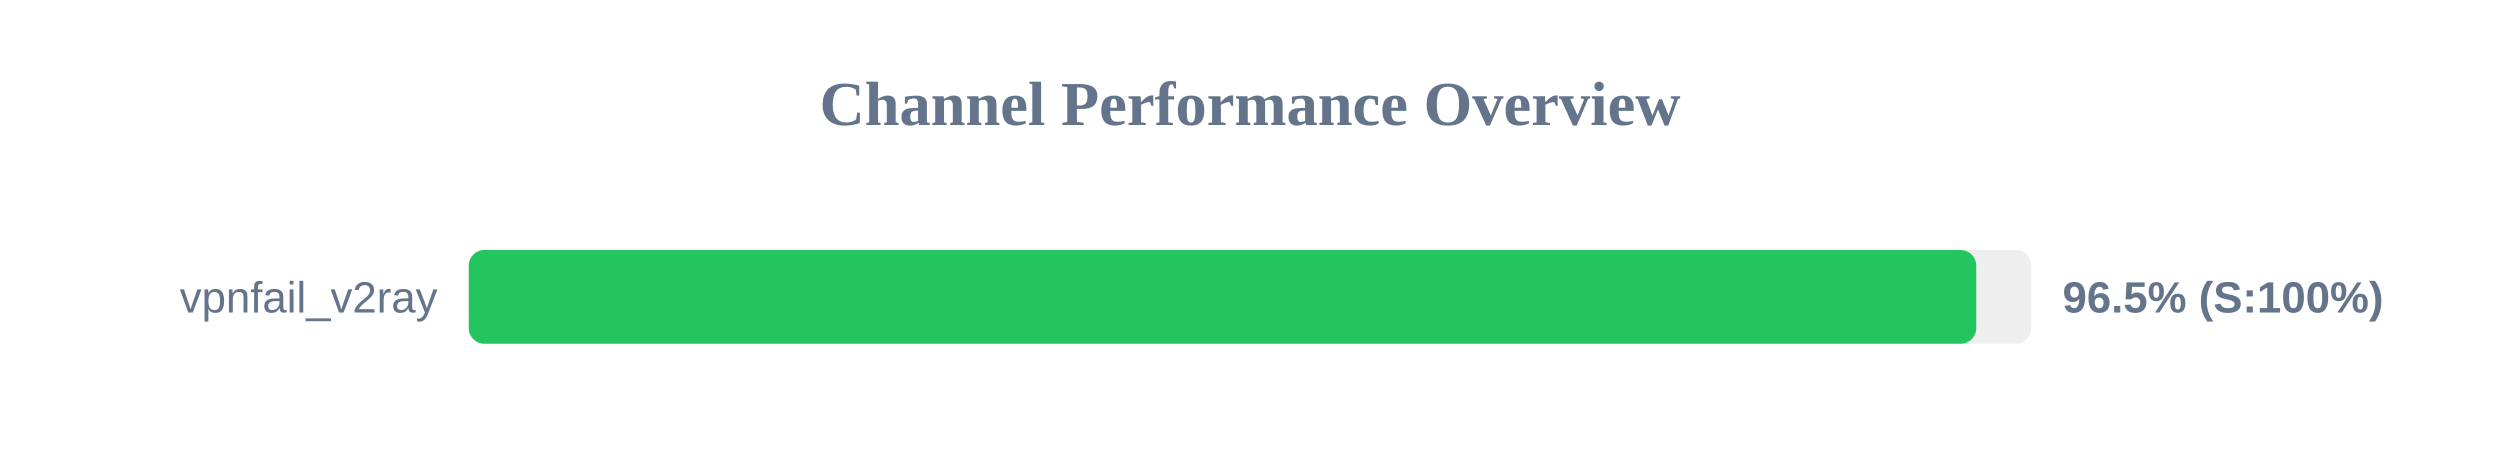
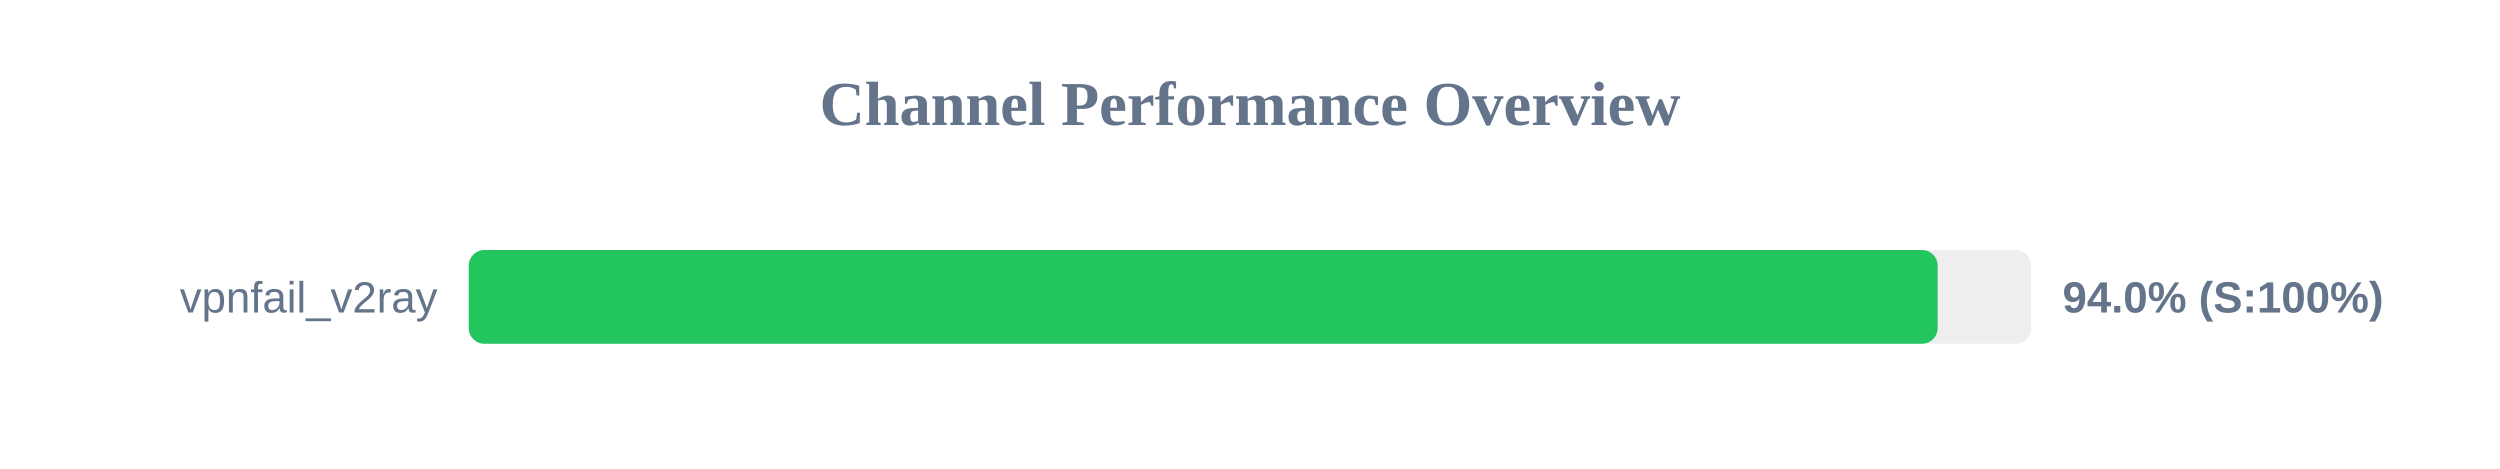
<svg xmlns="http://www.w3.org/2000/svg" width="800" height="150" version="1.1">
  <style>
        .row { font: 14px Arial; fill: #64748b; }
        .score { font: bold 14px Arial; fill: #64748b; }
    </style>
  <text x="400" y="40" text-anchor="middle" font-size="20px" font-weight="bold" fill="#64748b">Channel Performance Overview</text>
  <rect x="150" y="80" width="500" height="30" fill="#eee" rx="5" />
-   <rect x="150" y="80" width="482.4" height="30" fill="#22c55e" rx="5" />
+   <rect x="150" y="80" width="470.05" height="30" fill="#22c55e" rx="5" />
  <text x="140" y="100" text-anchor="end" class="row">vpnfail_v2ray</text>
-   <text x="660" y="100" text-anchor="start" class="score">96.5% (S:100%)</text>
+   <text x="660" y="100" text-anchor="start" class="score">94.0% (S:100%)</text>
</svg>
